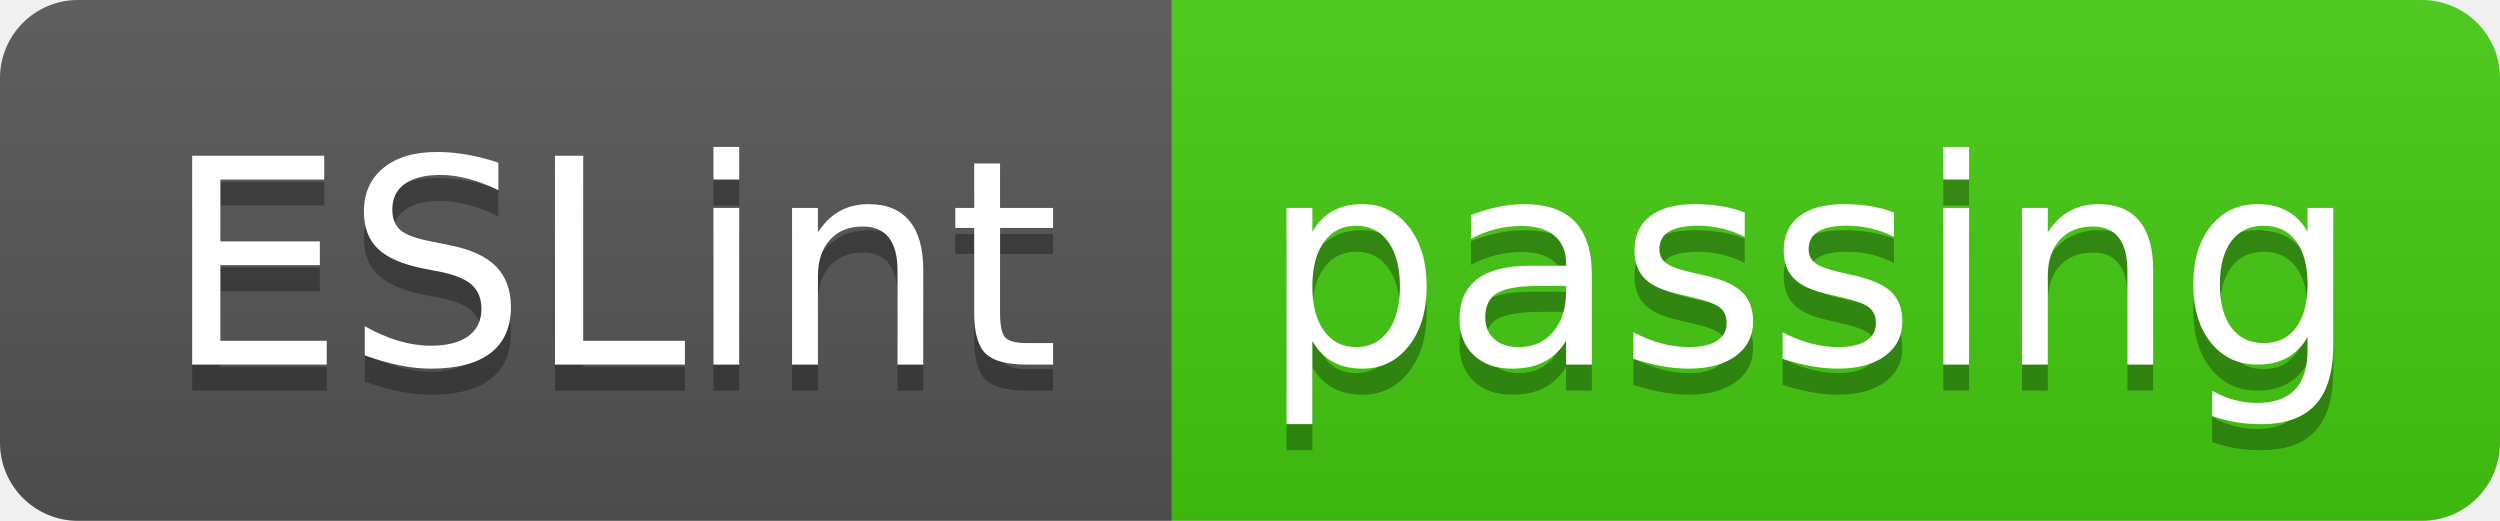
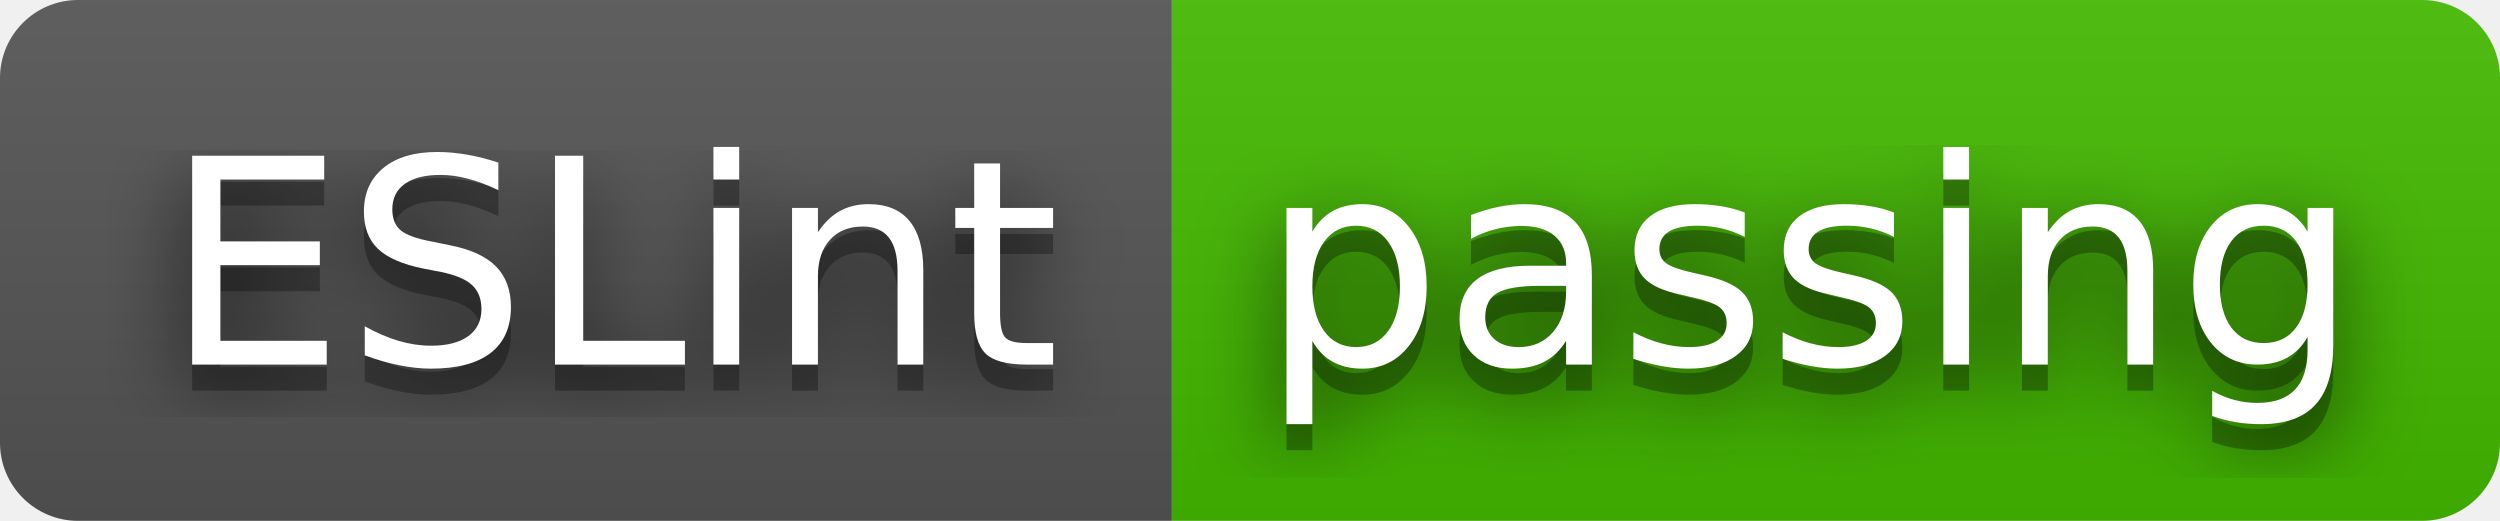
<svg xmlns="http://www.w3.org/2000/svg" width="96" height="20" role="img" aria-label="ESLint: passing">
+   <filter id="blur">
+     <feGaussianBlur in="SourceGraphic" stdDeviation="16" />
+   </filter>
  <linearGradient id="s" x2="0" y2="100%">
    <stop offset="0" stop-color="#bbb" stop-opacity=".1" />
    <stop offset="1" stop-opacity=".1" />
  </linearGradient>
  <clipPath id="r">
    <rect width="96" height="20" rx="3" fill="#fff" />
  </clipPath>
  <g clip-path="url(#r)">
    <rect width="45" height="20" fill="#555" />
-     <rect x="45" width="51" height="20" fill="#4c1" />
+     <rect x="45" width="51" height="20" fill="#4b0" />
    <rect width="96" height="20" fill="url(#s)" />
  </g>
  <g fill="#fff" text-anchor="middle" font-family="Verdana,Geneva,DejaVu Sans,sans-serif" text-rendering="geometricPrecision" font-size="110">
+     <text aria-hidden="true" x="235" y="150" fill="#010101" fill-opacity=".80" filter="url(#blur)" transform="scale(.1)" textLength="350">ESLint</text>
    <text aria-hidden="true" x="235" y="150" fill="#010101" fill-opacity=".3" transform="scale(.1)" textLength="350">ESLint</text>
    <text x="235" y="140" transform="scale(.1)" fill="#fff" textLength="350">ESLint</text>
+     <text aria-hidden="true" x="695" y="150" fill="#010101" fill-opacity=".80" filter="url(#blur)" transform="scale(.1)" textLength="410">passing</text>
    <text aria-hidden="true" x="695" y="150" fill="#010101" fill-opacity=".3" transform="scale(.1)" textLength="410">passing</text>
    <text x="695" y="140" transform="scale(.1)" fill="#fff" textLength="410">passing</text>
  </g>
</svg>
